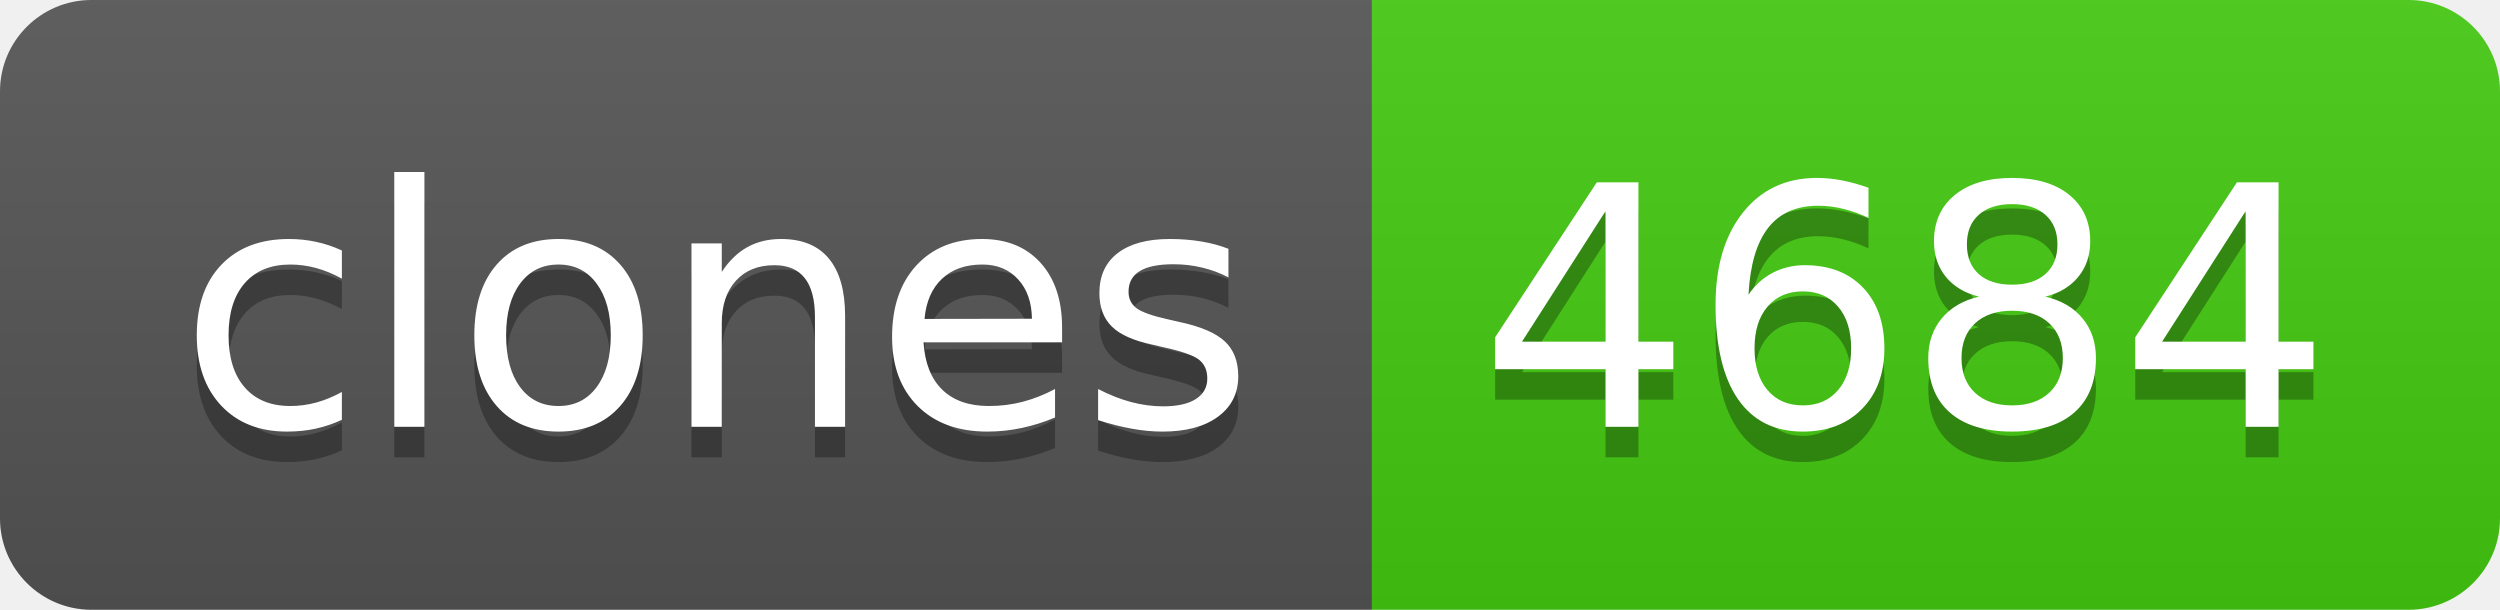
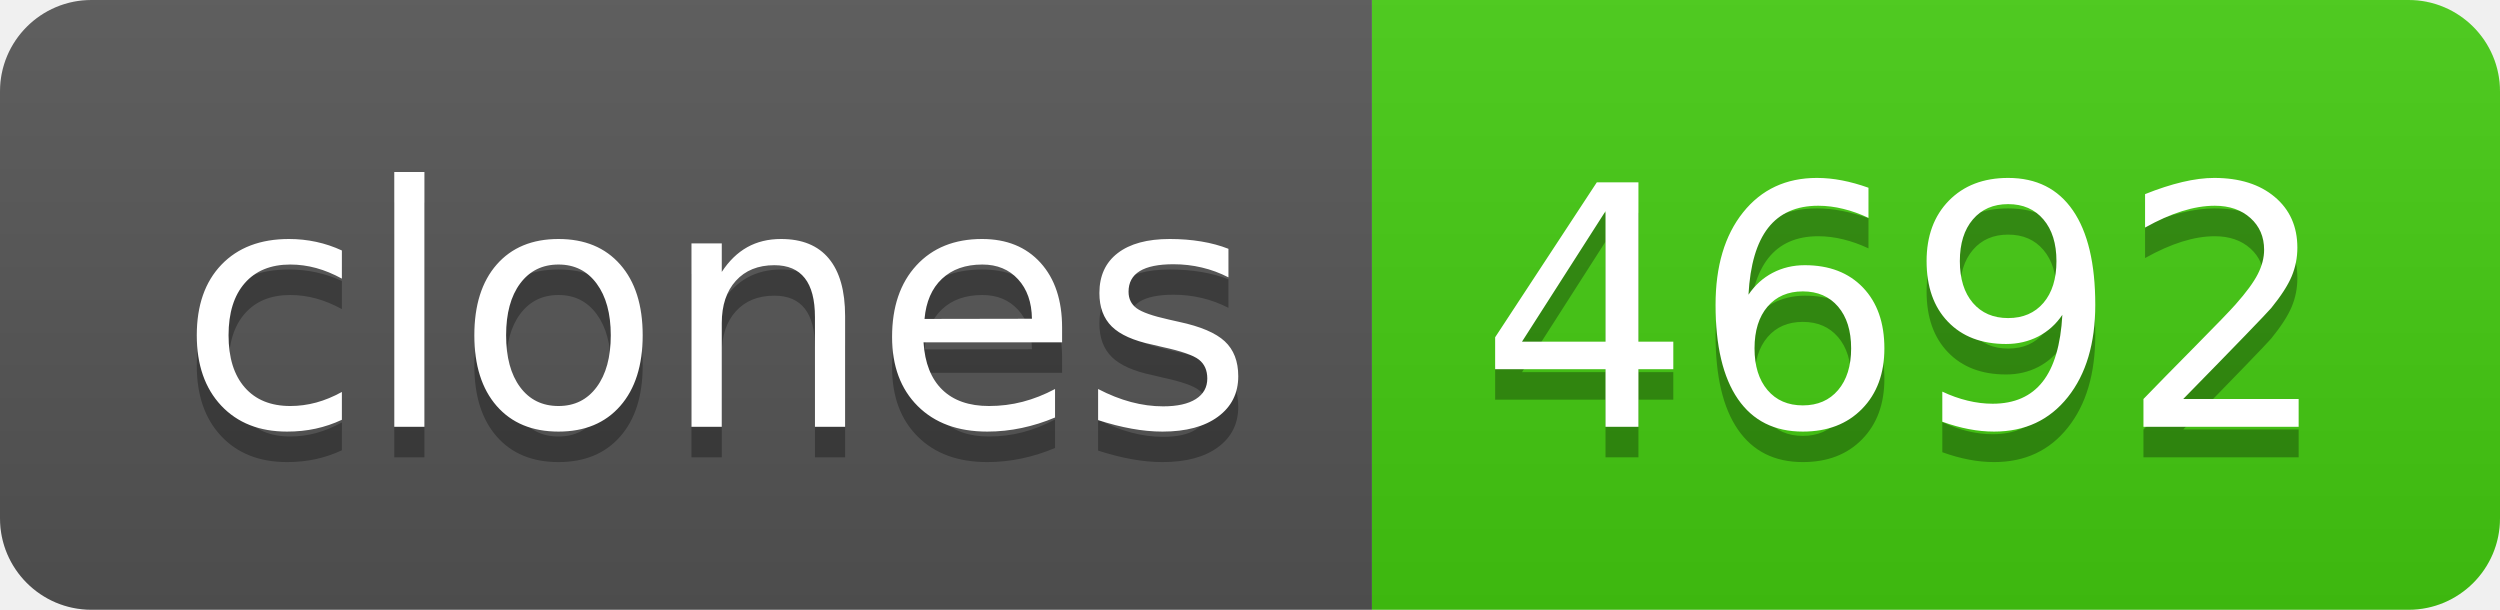
- <svg xmlns="http://www.w3.org/2000/svg" width="82" height="20" role="img" aria-label="clones: 4684">
+ <svg xmlns="http://www.w3.org/2000/svg" width="82" height="20" role="img" aria-label="clones: 4692">
  <linearGradient id="s" x2="0" y2="100%">
    <stop offset="0" stop-color="#bbb" stop-opacity=".1" />
    <stop offset="1" stop-opacity=".1" />
  </linearGradient>
  <clipPath id="r">
    <rect width="82" height="20" rx="3" fill="#fff" />
  </clipPath>
  <g clip-path="url(#r)">
    <rect width="45" height="20" fill="#555" />
    <rect x="45" width="37" height="20" fill="#4c1" />
    <rect width="82" height="20" fill="url(#s)" />
  </g>
  <g fill="#fff" text-anchor="middle" font-family="Verdana,Geneva,DejaVu Sans,sans-serif" text-rendering="geometricPrecision" font-size="110">
    <text aria-hidden="true" x="235" y="150" fill="#010101" fill-opacity=".3" transform="scale(.1)" textLength="350">clones</text>
    <text x="235" y="140" transform="scale(.1)" fill="#fff" textLength="350">clones</text>
-     <text aria-hidden="true" x="625" y="150" fill="#010101" fill-opacity=".3" transform="scale(.1)" textLength="270">4684</text>
-     <text x="625" y="140" transform="scale(.1)" fill="#fff" textLength="270">4684</text>
+     <text aria-hidden="true" x="625" y="150" fill="#010101" fill-opacity=".3" transform="scale(.1)" textLength="270">4692</text>
+     <text x="625" y="140" transform="scale(.1)" fill="#fff" textLength="270">4692</text>
  </g>
</svg>
